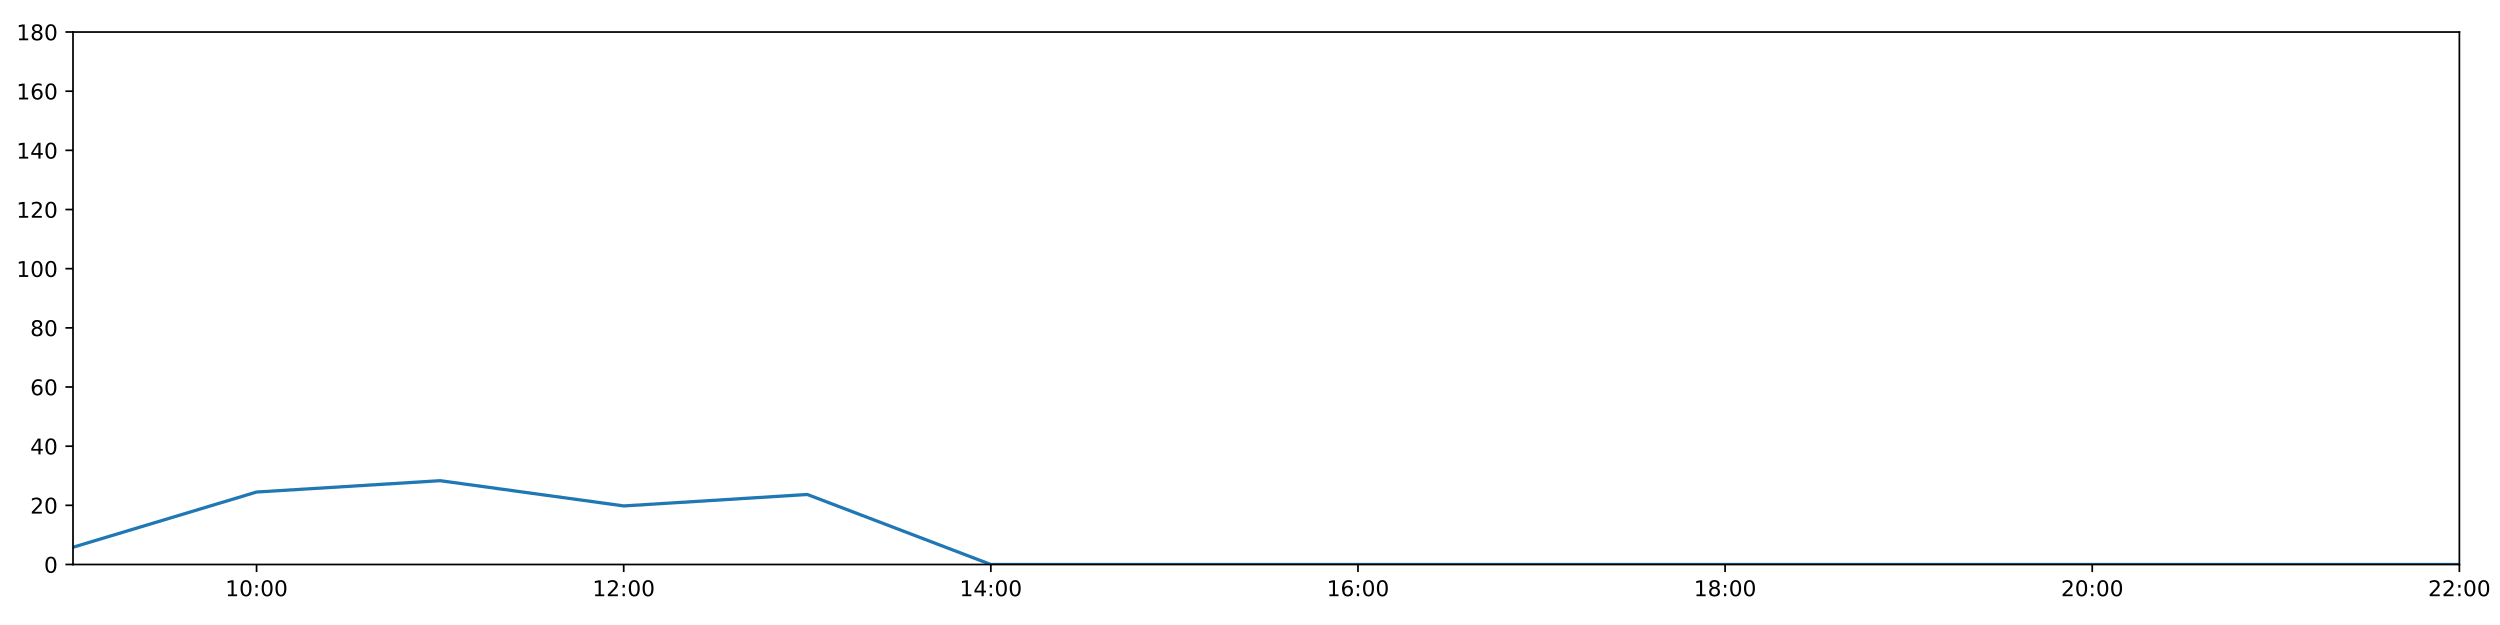
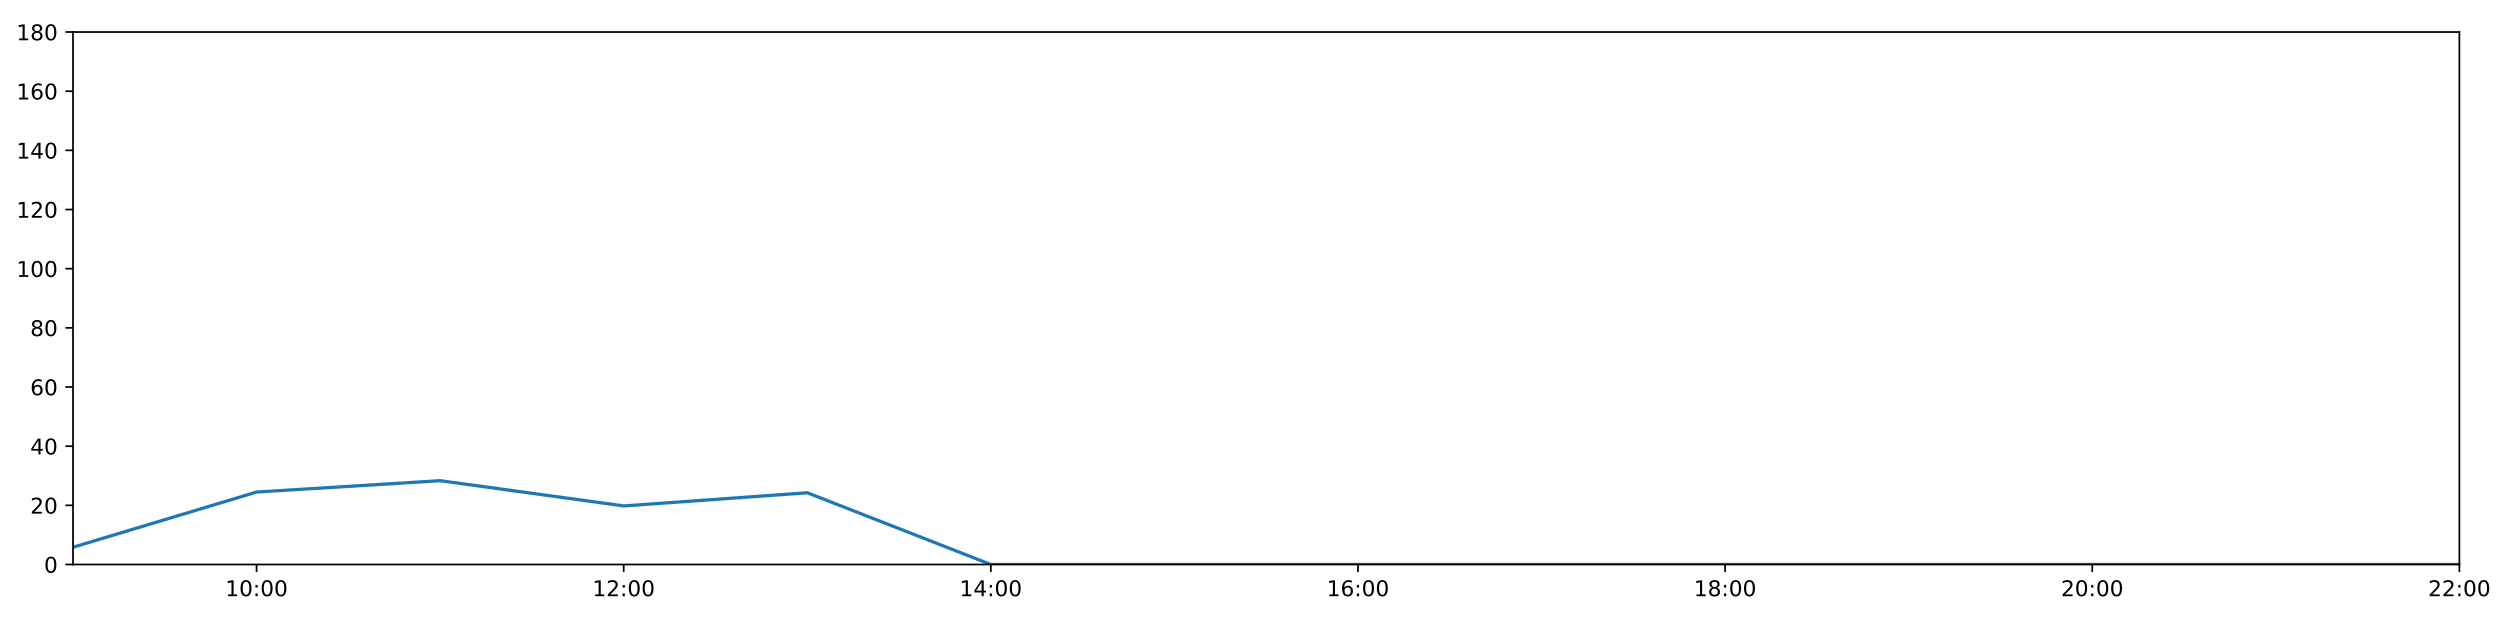
<svg xmlns="http://www.w3.org/2000/svg" xmlns:xlink="http://www.w3.org/1999/xlink" height="288pt" version="1.1" viewBox="0 0 1152 288" width="1152pt">
  <defs>
    <style type="text/css">
*{stroke-linecap:butt;stroke-linejoin:round;}
  </style>
  </defs>
  <g id="figure_1">
    <g id="patch_1">
      <path d="M 0 288  L 1152 288  L 1152 0  L 0 0  z " style="fill:#ffffff;" />
    </g>
    <g id="axes_1">
      <g id="patch_2">
        <path d="M 33.64 260.12  L 1133.28 260.12  L 1133.28 14.76  L 33.64 14.76  z " style="fill:#ffffff;" />
      </g>
      <g id="matplotlib.axis_1">
        <g id="xtick_1">
          <g id="line2d_1">
            <defs>
-               <path d="M 0 0  L 0 3.5  " id="m0292dd272e" style="stroke:#000000;stroke-width:0.8;" />
-             </defs>
-             <g>
-               <use style="stroke:#000000;stroke-width:0.8;" x="118.228" xlink:href="#m0292dd272e" y="260.12" />
+               <path d="M 0 0  L 0 3.5  " id="mf8cc707991" style="stroke:#000000;stroke-width:0.8;" />
+             </defs>
+             <g>
+               <use style="stroke:#000000;stroke-width:0.8;" x="118.228" xlink:href="#mf8cc707991" y="260.12" />
            </g>
          </g>
          <g id="text_1">
            <defs>
              <path d="M 12.406 8.297  L 28.516 8.297  L 28.516 63.922  L 10.984 60.406  L 10.984 69.391  L 28.422 72.906  L 38.281 72.906  L 38.281 8.297  L 54.391 8.297  L 54.391 0  L 12.406 0  z " id="DejaVuSans-49" />
              <path d="M 31.781 66.406  Q 24.172 66.406 20.328 58.906  Q 16.5 51.422 16.5 36.375  Q 16.5 21.391 20.328 13.891  Q 24.172 6.391 31.781 6.391  Q 39.453 6.391 43.281 13.891  Q 47.125 21.391 47.125 36.375  Q 47.125 51.422 43.281 58.906  Q 39.453 66.406 31.781 66.406  z M 31.781 74.219  Q 44.047 74.219 50.516 64.516  Q 56.984 54.828 56.984 36.375  Q 56.984 17.969 50.516 8.266  Q 44.047 -1.422 31.781 -1.422  Q 19.531 -1.422 13.062 8.266  Q 6.594 17.969 6.594 36.375  Q 6.594 54.828 13.062 64.516  Q 19.531 74.219 31.781 74.219  z " id="DejaVuSans-48" />
              <path d="M 11.719 12.406  L 22.016 12.406  L 22.016 0  L 11.719 0  z M 11.719 51.703  L 22.016 51.703  L 22.016 39.312  L 11.719 39.312  z " id="DejaVuSans-58" />
            </defs>
            <g transform="translate(103.8183 274.7184)scale(0.1 -0.1)">
              <use xlink:href="#DejaVuSans-49" />
              <use x="63.623" xlink:href="#DejaVuSans-48" />
              <use x="127.246" xlink:href="#DejaVuSans-58" />
              <use x="160.938" xlink:href="#DejaVuSans-48" />
              <use x="224.561" xlink:href="#DejaVuSans-48" />
            </g>
          </g>
        </g>
        <g id="xtick_2">
          <g id="line2d_2">
            <g>
-               <use style="stroke:#000000;stroke-width:0.8;" x="287.403" xlink:href="#m0292dd272e" y="260.12" />
+               <use style="stroke:#000000;stroke-width:0.8;" x="287.403" xlink:href="#mf8cc707991" y="260.12" />
            </g>
          </g>
          <g id="text_2">
            <defs>
              <path d="M 19.188 8.297  L 53.609 8.297  L 53.609 0  L 7.328 0  L 7.328 8.297  Q 12.938 14.109 22.625 23.891  Q 32.328 33.688 34.812 36.531  Q 39.547 41.844 41.422 45.531  Q 43.312 49.219 43.312 52.781  Q 43.312 58.594 39.234 62.25  Q 35.156 65.922 28.609 65.922  Q 23.969 65.922 18.812 64.312  Q 13.672 62.703 7.812 59.422  L 7.812 69.391  Q 13.766 71.781 18.938 73  Q 24.125 74.219 28.422 74.219  Q 39.75 74.219 46.484 68.547  Q 53.219 62.891 53.219 53.422  Q 53.219 48.922 51.531 44.891  Q 49.859 40.875 45.406 35.406  Q 44.188 33.984 37.641 27.219  Q 31.109 20.453 19.188 8.297  z " id="DejaVuSans-50" />
            </defs>
            <g transform="translate(272.9937 274.7184)scale(0.1 -0.1)">
              <use xlink:href="#DejaVuSans-49" />
              <use x="63.623" xlink:href="#DejaVuSans-50" />
              <use x="127.246" xlink:href="#DejaVuSans-58" />
              <use x="160.938" xlink:href="#DejaVuSans-48" />
              <use x="224.561" xlink:href="#DejaVuSans-48" />
            </g>
          </g>
        </g>
        <g id="xtick_3">
          <g id="line2d_3">
            <g>
-               <use style="stroke:#000000;stroke-width:0.8;" x="456.578" xlink:href="#m0292dd272e" y="260.12" />
+               <use style="stroke:#000000;stroke-width:0.8;" x="456.578" xlink:href="#mf8cc707991" y="260.12" />
            </g>
          </g>
          <g id="text_3">
            <defs>
              <path d="M 37.797 64.312  L 12.891 25.391  L 37.797 25.391  z M 35.203 72.906  L 47.609 72.906  L 47.609 25.391  L 58.016 25.391  L 58.016 17.188  L 47.609 17.188  L 47.609 0  L 37.797 0  L 37.797 17.188  L 4.891 17.188  L 4.891 26.703  z " id="DejaVuSans-52" />
            </defs>
            <g transform="translate(442.1691 274.7184)scale(0.1 -0.1)">
              <use xlink:href="#DejaVuSans-49" />
              <use x="63.623" xlink:href="#DejaVuSans-52" />
              <use x="127.246" xlink:href="#DejaVuSans-58" />
              <use x="160.938" xlink:href="#DejaVuSans-48" />
              <use x="224.561" xlink:href="#DejaVuSans-48" />
            </g>
          </g>
        </g>
        <g id="xtick_4">
          <g id="line2d_4">
            <g>
-               <use style="stroke:#000000;stroke-width:0.8;" x="625.754" xlink:href="#m0292dd272e" y="260.12" />
+               <use style="stroke:#000000;stroke-width:0.8;" x="625.754" xlink:href="#mf8cc707991" y="260.12" />
            </g>
          </g>
          <g id="text_4">
            <defs>
              <path d="M 33.016 40.375  Q 26.375 40.375 22.484 35.828  Q 18.609 31.297 18.609 23.391  Q 18.609 15.531 22.484 10.953  Q 26.375 6.391 33.016 6.391  Q 39.656 6.391 43.531 10.953  Q 47.406 15.531 47.406 23.391  Q 47.406 31.297 43.531 35.828  Q 39.656 40.375 33.016 40.375  z M 52.594 71.297  L 52.594 62.312  Q 48.875 64.062 45.094 64.984  Q 41.312 65.922 37.594 65.922  Q 27.828 65.922 22.672 59.328  Q 17.531 52.734 16.797 39.406  Q 19.672 43.656 24.016 45.922  Q 28.375 48.188 33.594 48.188  Q 44.578 48.188 50.953 41.516  Q 57.328 34.859 57.328 23.391  Q 57.328 12.156 50.688 5.359  Q 44.047 -1.422 33.016 -1.422  Q 20.359 -1.422 13.672 8.266  Q 6.984 17.969 6.984 36.375  Q 6.984 53.656 15.188 63.938  Q 23.391 74.219 37.203 74.219  Q 40.922 74.219 44.703 73.484  Q 48.484 72.75 52.594 71.297  z " id="DejaVuSans-54" />
            </defs>
            <g transform="translate(611.3445 274.7184)scale(0.1 -0.1)">
              <use xlink:href="#DejaVuSans-49" />
              <use x="63.623" xlink:href="#DejaVuSans-54" />
              <use x="127.246" xlink:href="#DejaVuSans-58" />
              <use x="160.938" xlink:href="#DejaVuSans-48" />
              <use x="224.561" xlink:href="#DejaVuSans-48" />
            </g>
          </g>
        </g>
        <g id="xtick_5">
          <g id="line2d_5">
            <g>
-               <use style="stroke:#000000;stroke-width:0.8;" x="794.929" xlink:href="#m0292dd272e" y="260.12" />
+               <use style="stroke:#000000;stroke-width:0.8;" x="794.929" xlink:href="#mf8cc707991" y="260.12" />
            </g>
          </g>
          <g id="text_5">
            <defs>
              <path d="M 31.781 34.625  Q 24.75 34.625 20.719 30.859  Q 16.703 27.094 16.703 20.516  Q 16.703 13.922 20.719 10.156  Q 24.75 6.391 31.781 6.391  Q 38.812 6.391 42.859 10.172  Q 46.922 13.969 46.922 20.516  Q 46.922 27.094 42.891 30.859  Q 38.875 34.625 31.781 34.625  z M 21.922 38.812  Q 15.578 40.375 12.031 44.719  Q 8.5 49.078 8.5 55.328  Q 8.5 64.062 14.719 69.141  Q 20.953 74.219 31.781 74.219  Q 42.672 74.219 48.875 69.141  Q 55.078 64.062 55.078 55.328  Q 55.078 49.078 51.531 44.719  Q 48 40.375 41.703 38.812  Q 48.828 37.156 52.797 32.312  Q 56.781 27.484 56.781 20.516  Q 56.781 9.906 50.312 4.234  Q 43.844 -1.422 31.781 -1.422  Q 19.734 -1.422 13.25 4.234  Q 6.781 9.906 6.781 20.516  Q 6.781 27.484 10.781 32.312  Q 14.797 37.156 21.922 38.812  z M 18.312 54.391  Q 18.312 48.734 21.844 45.562  Q 25.391 42.391 31.781 42.391  Q 38.141 42.391 41.719 45.562  Q 45.312 48.734 45.312 54.391  Q 45.312 60.062 41.719 63.234  Q 38.141 66.406 31.781 66.406  Q 25.391 66.406 21.844 63.234  Q 18.312 60.062 18.312 54.391  z " id="DejaVuSans-56" />
            </defs>
            <g transform="translate(780.5199 274.7184)scale(0.1 -0.1)">
              <use xlink:href="#DejaVuSans-49" />
              <use x="63.623" xlink:href="#DejaVuSans-56" />
              <use x="127.246" xlink:href="#DejaVuSans-58" />
              <use x="160.938" xlink:href="#DejaVuSans-48" />
              <use x="224.561" xlink:href="#DejaVuSans-48" />
            </g>
          </g>
        </g>
        <g id="xtick_6">
          <g id="line2d_6">
            <g>
-               <use style="stroke:#000000;stroke-width:0.8;" x="964.105" xlink:href="#m0292dd272e" y="260.12" />
+               <use style="stroke:#000000;stroke-width:0.8;" x="964.105" xlink:href="#mf8cc707991" y="260.12" />
            </g>
          </g>
          <g id="text_6">
            <g transform="translate(949.6952 274.7184)scale(0.1 -0.1)">
              <use xlink:href="#DejaVuSans-50" />
              <use x="63.623" xlink:href="#DejaVuSans-48" />
              <use x="127.246" xlink:href="#DejaVuSans-58" />
              <use x="160.938" xlink:href="#DejaVuSans-48" />
              <use x="224.561" xlink:href="#DejaVuSans-48" />
            </g>
          </g>
        </g>
        <g id="xtick_7">
          <g id="line2d_7">
            <g>
-               <use style="stroke:#000000;stroke-width:0.8;" x="1133.28" xlink:href="#m0292dd272e" y="260.12" />
+               <use style="stroke:#000000;stroke-width:0.8;" x="1133.28" xlink:href="#mf8cc707991" y="260.12" />
            </g>
          </g>
          <g id="text_7">
            <g transform="translate(1118.871 274.7184)scale(0.1 -0.1)">
              <use xlink:href="#DejaVuSans-50" />
              <use x="63.623" xlink:href="#DejaVuSans-50" />
              <use x="127.246" xlink:href="#DejaVuSans-58" />
              <use x="160.938" xlink:href="#DejaVuSans-48" />
              <use x="224.561" xlink:href="#DejaVuSans-48" />
            </g>
          </g>
        </g>
      </g>
      <g id="matplotlib.axis_2">
        <g id="ytick_1">
          <g id="line2d_8">
            <defs>
-               <path d="M 0 0  L -3.5 0  " id="mc073d3945b" style="stroke:#000000;stroke-width:0.8;" />
-             </defs>
-             <g>
-               <use style="stroke:#000000;stroke-width:0.8;" x="33.64" xlink:href="#mc073d3945b" y="260.12" />
+               <path d="M 0 0  L -3.5 0  " id="m9496089b15" style="stroke:#000000;stroke-width:0.8;" />
+             </defs>
+             <g>
+               <use style="stroke:#000000;stroke-width:0.8;" x="33.64" xlink:href="#m9496089b15" y="260.12" />
            </g>
          </g>
          <g id="text_8">
            <g transform="translate(20.2775 263.9192)scale(0.1 -0.1)">
              <use xlink:href="#DejaVuSans-48" />
            </g>
          </g>
        </g>
        <g id="ytick_2">
          <g id="line2d_9">
            <g>
-               <use style="stroke:#000000;stroke-width:0.8;" x="33.64" xlink:href="#mc073d3945b" y="232.858" />
+               <use style="stroke:#000000;stroke-width:0.8;" x="33.64" xlink:href="#m9496089b15" y="232.858" />
            </g>
          </g>
          <g id="text_9">
            <g transform="translate(13.915 236.657)scale(0.1 -0.1)">
              <use xlink:href="#DejaVuSans-50" />
              <use x="63.623" xlink:href="#DejaVuSans-48" />
            </g>
          </g>
        </g>
        <g id="ytick_3">
          <g id="line2d_10">
            <g>
-               <use style="stroke:#000000;stroke-width:0.8;" x="33.64" xlink:href="#mc073d3945b" y="205.596" />
+               <use style="stroke:#000000;stroke-width:0.8;" x="33.64" xlink:href="#m9496089b15" y="205.596" />
            </g>
          </g>
          <g id="text_10">
            <g transform="translate(13.915 209.3948)scale(0.1 -0.1)">
              <use xlink:href="#DejaVuSans-52" />
              <use x="63.623" xlink:href="#DejaVuSans-48" />
            </g>
          </g>
        </g>
        <g id="ytick_4">
          <g id="line2d_11">
            <g>
-               <use style="stroke:#000000;stroke-width:0.8;" x="33.64" xlink:href="#mc073d3945b" y="178.333" />
+               <use style="stroke:#000000;stroke-width:0.8;" x="33.64" xlink:href="#m9496089b15" y="178.333" />
            </g>
          </g>
          <g id="text_11">
            <g transform="translate(13.915 182.1326)scale(0.1 -0.1)">
              <use xlink:href="#DejaVuSans-54" />
              <use x="63.623" xlink:href="#DejaVuSans-48" />
            </g>
          </g>
        </g>
        <g id="ytick_5">
          <g id="line2d_12">
            <g>
-               <use style="stroke:#000000;stroke-width:0.8;" x="33.64" xlink:href="#mc073d3945b" y="151.071" />
+               <use style="stroke:#000000;stroke-width:0.8;" x="33.64" xlink:href="#m9496089b15" y="151.071" />
            </g>
          </g>
          <g id="text_12">
            <g transform="translate(13.915 154.8703)scale(0.1 -0.1)">
              <use xlink:href="#DejaVuSans-56" />
              <use x="63.623" xlink:href="#DejaVuSans-48" />
            </g>
          </g>
        </g>
        <g id="ytick_6">
          <g id="line2d_13">
            <g>
-               <use style="stroke:#000000;stroke-width:0.8;" x="33.64" xlink:href="#mc073d3945b" y="123.809" />
+               <use style="stroke:#000000;stroke-width:0.8;" x="33.64" xlink:href="#m9496089b15" y="123.809" />
            </g>
          </g>
          <g id="text_13">
            <g transform="translate(7.5525 127.6081)scale(0.1 -0.1)">
              <use xlink:href="#DejaVuSans-49" />
              <use x="63.623" xlink:href="#DejaVuSans-48" />
              <use x="127.246" xlink:href="#DejaVuSans-48" />
            </g>
          </g>
        </g>
        <g id="ytick_7">
          <g id="line2d_14">
            <g>
-               <use style="stroke:#000000;stroke-width:0.8;" x="33.64" xlink:href="#mc073d3945b" y="96.547" />
+               <use style="stroke:#000000;stroke-width:0.8;" x="33.64" xlink:href="#m9496089b15" y="96.547" />
            </g>
          </g>
          <g id="text_14">
            <g transform="translate(7.5525 100.3459)scale(0.1 -0.1)">
              <use xlink:href="#DejaVuSans-49" />
              <use x="63.623" xlink:href="#DejaVuSans-50" />
              <use x="127.246" xlink:href="#DejaVuSans-48" />
            </g>
          </g>
        </g>
        <g id="ytick_8">
          <g id="line2d_15">
            <g>
-               <use style="stroke:#000000;stroke-width:0.8;" x="33.64" xlink:href="#mc073d3945b" y="69.284" />
+               <use style="stroke:#000000;stroke-width:0.8;" x="33.64" xlink:href="#m9496089b15" y="69.284" />
            </g>
          </g>
          <g id="text_15">
            <g transform="translate(7.5525 73.08366)scale(0.1 -0.1)">
              <use xlink:href="#DejaVuSans-49" />
              <use x="63.623" xlink:href="#DejaVuSans-52" />
              <use x="127.246" xlink:href="#DejaVuSans-48" />
            </g>
          </g>
        </g>
        <g id="ytick_9">
          <g id="line2d_16">
            <g>
-               <use style="stroke:#000000;stroke-width:0.8;" x="33.64" xlink:href="#mc073d3945b" y="42.022" />
+               <use style="stroke:#000000;stroke-width:0.8;" x="33.64" xlink:href="#m9496089b15" y="42.022" />
            </g>
          </g>
          <g id="text_16">
            <g transform="translate(7.5525 45.82144)scale(0.1 -0.1)">
              <use xlink:href="#DejaVuSans-49" />
              <use x="63.623" xlink:href="#DejaVuSans-54" />
              <use x="127.246" xlink:href="#DejaVuSans-48" />
            </g>
          </g>
        </g>
        <g id="ytick_10">
          <g id="line2d_17">
            <g>
-               <use style="stroke:#000000;stroke-width:0.8;" x="33.64" xlink:href="#mc073d3945b" y="14.76" />
+               <use style="stroke:#000000;stroke-width:0.8;" x="33.64" xlink:href="#m9496089b15" y="14.76" />
            </g>
          </g>
          <g id="text_17">
            <g transform="translate(7.5525 18.55922)scale(0.1 -0.1)">
              <use xlink:href="#DejaVuSans-49" />
              <use x="63.623" xlink:href="#DejaVuSans-56" />
              <use x="127.246" xlink:href="#DejaVuSans-48" />
            </g>
          </g>
        </g>
      </g>
      <g id="line2d_18">
-         <path clip-path="url(#p8a0a6cc128)" d="M 33.64 252.169  L 118.228 226.724  L 202.815 221.499  L 287.403 233.13  L 371.991 227.86  L 456.578 260.12  L 541.166 260.12  L 625.754 260.12  L 710.342 260.12  L 794.929 260.12  L 879.517 260.12  L 964.105 260.12  L 1048.692 260.12  L 1133.28 260.12  " style="fill:none;stroke:#1f77b4;stroke-linecap:square;stroke-width:1.5;" />
+         <path clip-path="url(#p2ae1824112)" d="M 33.64 252.169  L 118.228 226.724  L 202.815 221.499  L 287.403 233.13  L 371.991 227.065  L 456.578 260.12  L 541.166 260.12  L 625.754 260.12  L 710.342 260.12  L 794.929 260.12  L 879.517 260.12  L 964.105 260.12  L 1048.692 260.12  L 1133.28 260.12  " style="fill:none;stroke:#1f77b4;stroke-linecap:square;stroke-width:1.5;" />
      </g>
      <g id="patch_3">
        <path d="M 33.64 260.12  L 33.64 14.76  " style="fill:none;stroke:#000000;stroke-linecap:square;stroke-linejoin:miter;stroke-width:0.8;" />
      </g>
      <g id="patch_4">
        <path d="M 1133.28 260.12  L 1133.28 14.76  " style="fill:none;stroke:#000000;stroke-linecap:square;stroke-linejoin:miter;stroke-width:0.8;" />
      </g>
      <g id="patch_5">
        <path d="M 33.64 260.12  L 1133.28 260.12  " style="fill:none;stroke:#000000;stroke-linecap:square;stroke-linejoin:miter;stroke-width:0.8;" />
      </g>
      <g id="patch_6">
        <path d="M 33.64 14.76  L 1133.28 14.76  " style="fill:none;stroke:#000000;stroke-linecap:square;stroke-linejoin:miter;stroke-width:0.8;" />
      </g>
    </g>
  </g>
  <defs>
-     <clipPath id="p8a0a6cc128">
+     <clipPath id="p2ae1824112">
      <rect height="245.36" width="1099.64" x="33.64" y="14.76" />
    </clipPath>
  </defs>
</svg>
